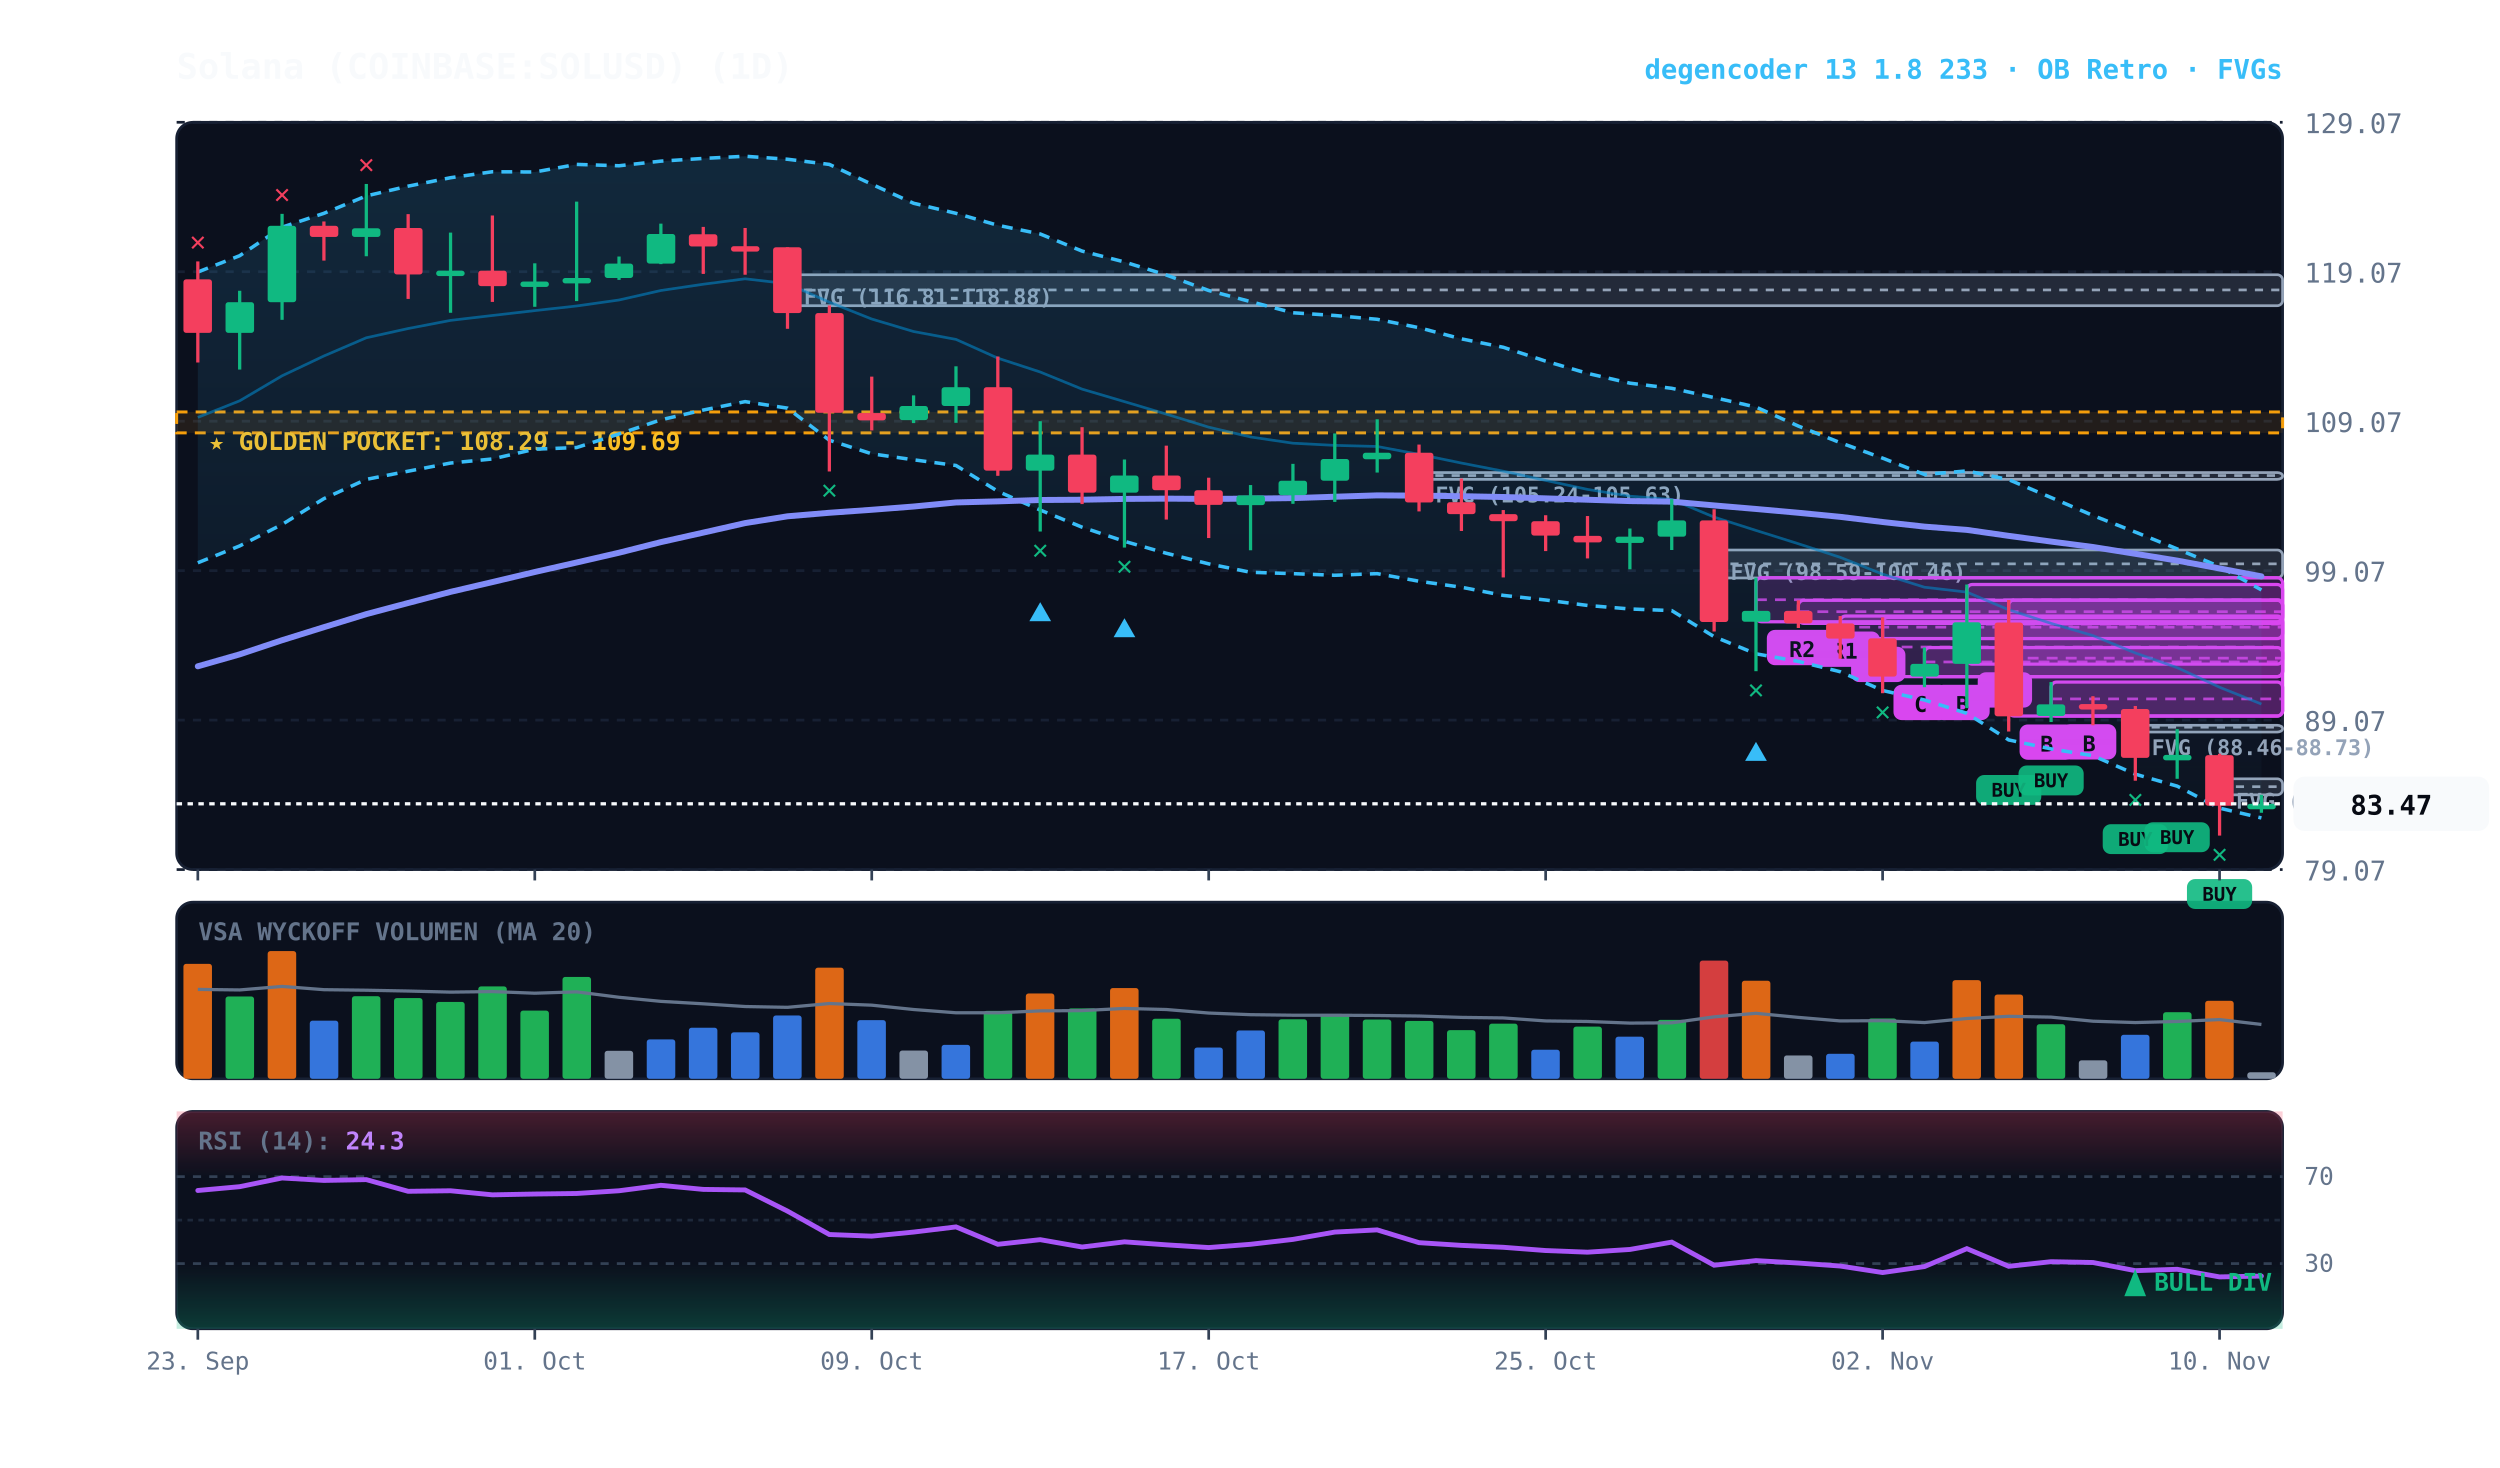
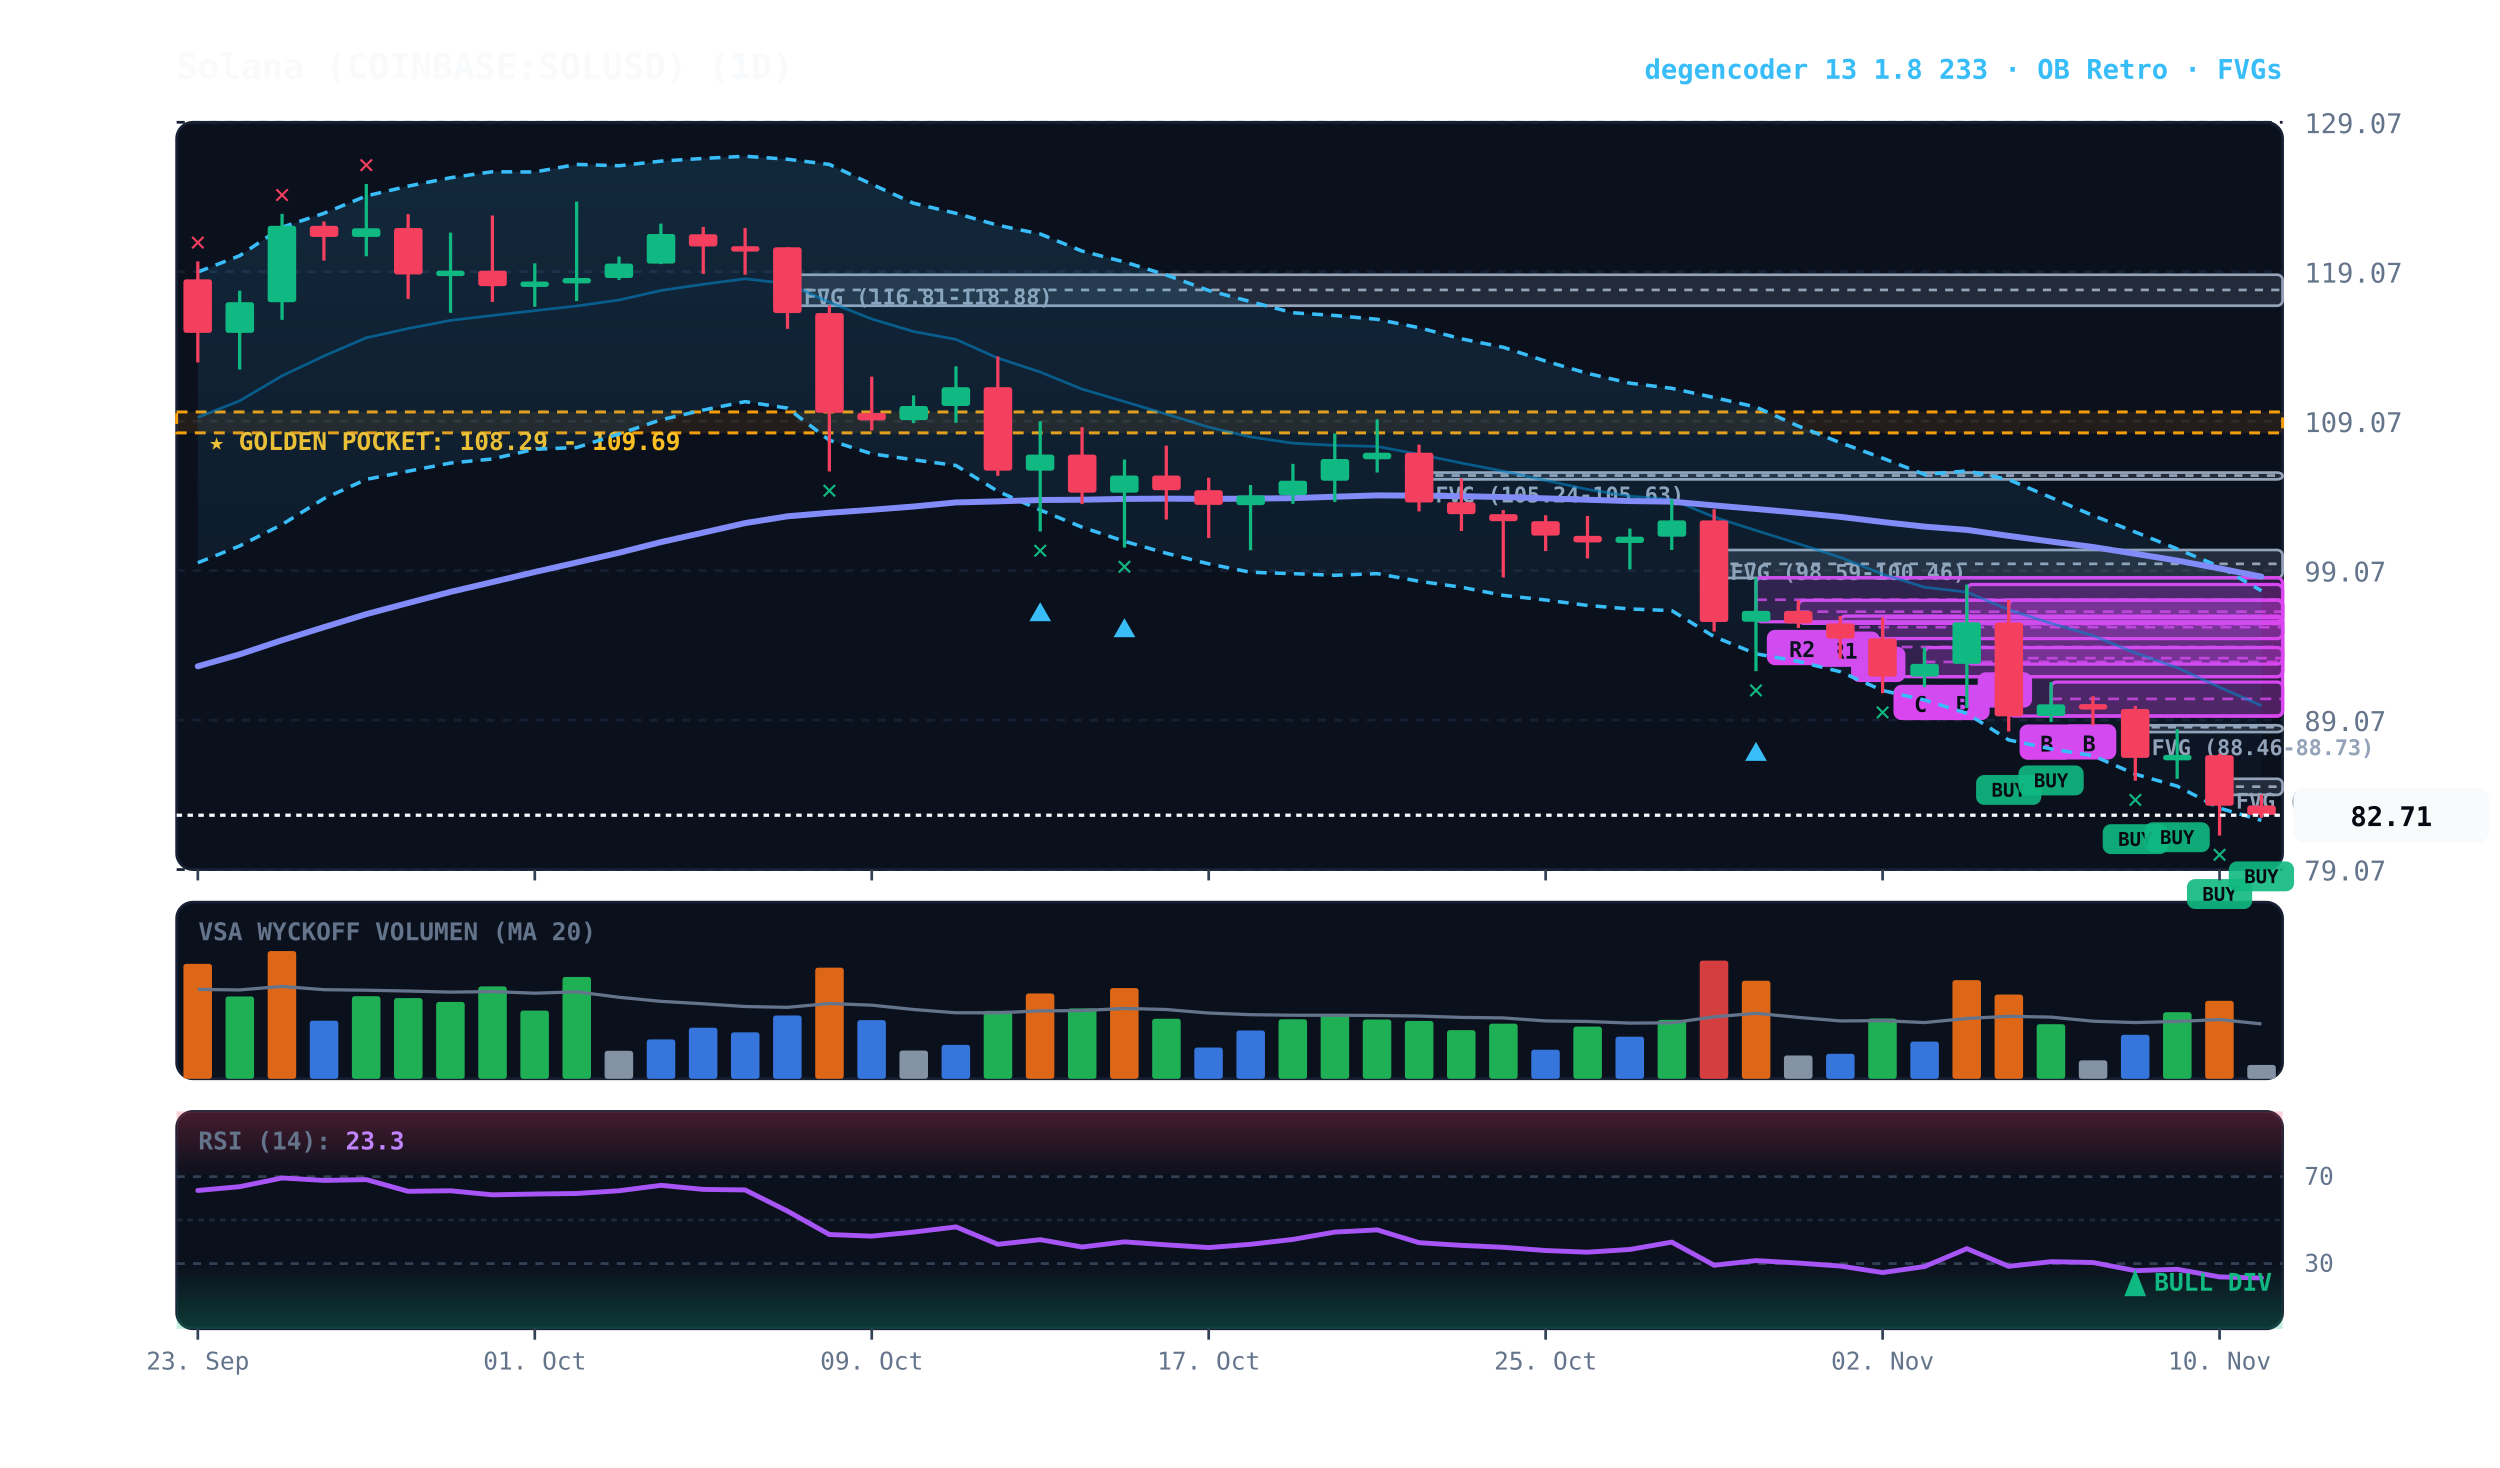
<svg xmlns="http://www.w3.org/2000/svg" viewBox="0 0 920 540" width="100%" height="100%" style="background:#070a13; font-family:'JetBrains Mono', monospace;">
  <defs>
    <linearGradient id="cloud-grad" x1="0%" y1="0%" x2="0%" y2="100%">
      <stop offset="0%" stop-color="#38bdf8" stop-opacity="0.14" />
      <stop offset="100%" stop-color="#38bdf8" stop-opacity="0.02" />
    </linearGradient>
    <linearGradient id="rsi-overbought" x1="0%" y1="0%" x2="0%" y2="100%">
      <stop offset="0%" stop-color="#f43f5e" stop-opacity="0.25" />
      <stop offset="100%" stop-color="#f43f5e" stop-opacity="0.0" />
    </linearGradient>
    <linearGradient id="rsi-oversold" x1="0%" y1="0%" x2="0%" y2="100%">
      <stop offset="0%" stop-color="#10b981" stop-opacity="0.0" />
      <stop offset="100%" stop-color="#10b981" stop-opacity="0.25" />
    </linearGradient>
  </defs>
  <rect x="65" y="45" width="775" height="275" fill="#0b101d" rx="6" stroke="#172033" stroke-width="1" />
  <rect x="65" y="332" width="775" height="65" fill="#0b101d" rx="6" stroke="#172033" stroke-width="1" />
  <rect x="65" y="409" width="775" height="80" fill="#0b101d" rx="6" stroke="#172033" stroke-width="1" />
  <line x1="65" y1="320.0" x2="840" y2="320.0" stroke="#172033" stroke-dasharray="3,3" stroke-width="1" />
  <text x="848" y="324.0" fill="#64748b" font-size="10" text-anchor="start">79.07</text>
  <line x1="65" y1="265.0" x2="840" y2="265.0" stroke="#172033" stroke-dasharray="3,3" stroke-width="1" />
  <text x="848" y="269.0" fill="#64748b" font-size="10" text-anchor="start">89.07</text>
  <line x1="65" y1="210.0" x2="840" y2="210.0" stroke="#172033" stroke-dasharray="3,3" stroke-width="1" />
  <text x="848" y="214.0" fill="#64748b" font-size="10" text-anchor="start">99.07</text>
  <line x1="65" y1="155.0" x2="840" y2="155.0" stroke="#172033" stroke-dasharray="3,3" stroke-width="1" />
  <text x="848" y="159.0" fill="#64748b" font-size="10" text-anchor="start">109.07</text>
  <line x1="65" y1="100.0" x2="840" y2="100.0" stroke="#172033" stroke-dasharray="3,3" stroke-width="1" />
  <text x="848" y="104.0" fill="#64748b" font-size="10" text-anchor="start">119.07</text>
  <line x1="65" y1="45.0" x2="840" y2="45.0" stroke="#172033" stroke-dasharray="3,3" stroke-width="1" />
  <text x="848" y="49.0" fill="#64748b" font-size="10" text-anchor="start">129.07</text>
  <rect x="65" y="151.6" width="775" height="7.7" fill="rgba(245, 158, 11, 0.10)" stroke="#f59e0b" stroke-dasharray="4,3" stroke-width="1.1" />
  <text x="77" y="165.6" fill="#fbbf24" font-size="9" font-weight="bold">★ GOLDEN POCKET: 108.29 - 109.69</text>
  <rect x="816.8" y="286.6" width="23.2" height="5.9" fill="rgba(148, 163, 184, 0.18)" stroke="#94a3b8" stroke-width="1" rx="2" />
  <line x1="816.8" y1="289.5" x2="840" y2="289.5" stroke="#94a3b8" stroke-dasharray="3,3" stroke-width="1" />
  <text x="822.8" y="297.6" fill="#94a3b8" font-size="8" font-weight="bold">FVG (84.07-85.14)</text>
  <rect x="785.8" y="266.9" width="54.2" height="2.5" fill="rgba(148, 163, 184, 0.18)" stroke="#94a3b8" stroke-width="1" rx="2" />
  <line x1="785.8" y1="267.6" x2="840" y2="267.6" stroke="#94a3b8" stroke-dasharray="3,3" stroke-width="1" />
  <text x="791.8" y="277.9" fill="#94a3b8" font-size="8" font-weight="bold">FVG (88.46-88.73)</text>
  <rect x="630.8" y="202.4" width="209.2" height="10.3" fill="rgba(148, 163, 184, 0.18)" stroke="#94a3b8" stroke-width="1" rx="2" />
  <line x1="630.8" y1="207.5" x2="840" y2="207.5" stroke="#94a3b8" stroke-dasharray="3,3" stroke-width="1" />
  <text x="636.8" y="213.4" fill="#94a3b8" font-size="8" font-weight="bold">FVG (98.59-100.46)</text>
  <rect x="522.2" y="173.9" width="317.8" height="2.5" fill="rgba(148, 163, 184, 0.18)" stroke="#94a3b8" stroke-width="1" rx="2" />
  <line x1="522.2" y1="175.0" x2="840" y2="175.0" stroke="#94a3b8" stroke-dasharray="3,3" stroke-width="1" />
  <text x="528.2" y="184.9" fill="#94a3b8" font-size="8" font-weight="bold">FVG (105.24-105.63)</text>
  <rect x="289.8" y="101.1" width="550.2" height="11.4" fill="rgba(148, 163, 184, 0.18)" stroke="#94a3b8" stroke-width="1" rx="2" />
  <line x1="289.8" y1="106.7" x2="840" y2="106.7" stroke="#94a3b8" stroke-dasharray="3,3" stroke-width="1" />
  <text x="295.8" y="112.1" fill="#94a3b8" font-size="8" font-weight="bold">FVG (116.81-118.88)</text>
  <rect x="754.8" y="251.0" width="85.2" height="12.5" fill="rgba(217, 70, 239, 0.18)" stroke="#d946ef" stroke-width="1.2" rx="2" />
  <line x1="754.8" y1="257.2" x2="840" y2="257.2" stroke="#d946ef" stroke-dasharray="4,3" stroke-width="1.0" opacity="0.8" />
  <rect x="758.8" y="266.5" width="20" height="13" fill="#d946ef" rx="3" />
  <text x="768.8" y="276.5" fill="#070a13" font-size="8" font-weight="bold" text-anchor="middle">B</text>
  <rect x="739.2" y="220.8" width="100.8" height="42.7" fill="rgba(217, 70, 239, 0.18)" stroke="#d946ef" stroke-width="1.2" rx="2" />
  <line x1="739.2" y1="242.2" x2="840" y2="242.2" stroke="#d946ef" stroke-dasharray="4,3" stroke-width="1.0" opacity="0.8" />
  <rect x="743.2" y="266.6" width="20" height="13" fill="#d946ef" rx="3" />
  <text x="753.2" y="276.6" fill="#070a13" font-size="8" font-weight="bold" text-anchor="middle">B</text>
  <rect x="723.8" y="215.1" width="116.2" height="29.3" fill="rgba(217, 70, 239, 0.18)" stroke="#d946ef" stroke-width="1.2" rx="2" />
  <line x1="723.8" y1="229.7" x2="840" y2="229.7" stroke="#d946ef" stroke-dasharray="4,3" stroke-width="1.0" opacity="0.8" />
  <rect x="727.8" y="247.4" width="20" height="13" fill="#d946ef" rx="3" />
  <text x="737.8" y="257.4" fill="#070a13" font-size="8" font-weight="bold" text-anchor="middle">A</text>
  <rect x="708.2" y="238.3" width="131.8" height="10.7" fill="rgba(217, 70, 239, 0.18)" stroke="#d946ef" stroke-width="1.2" rx="2" />
  <line x1="708.2" y1="243.6" x2="840" y2="243.6" stroke="#d946ef" stroke-dasharray="4,3" stroke-width="1.0" opacity="0.8" />
  <rect x="712.2" y="252.0" width="20" height="13" fill="#d946ef" rx="3" />
  <text x="722.2" y="262.0" fill="#070a13" font-size="8" font-weight="bold" text-anchor="middle">B</text>
  <rect x="692.8" y="227.2" width="147.2" height="21.8" fill="rgba(217, 70, 239, 0.18)" stroke="#d946ef" stroke-width="1.2" rx="2" />
  <line x1="692.8" y1="238.1" x2="840" y2="238.1" stroke="#d946ef" stroke-dasharray="4,3" stroke-width="1.0" opacity="0.8" />
  <rect x="696.8" y="252.0" width="20" height="13" fill="#d946ef" rx="3" />
  <text x="706.8" y="262.0" fill="#070a13" font-size="8" font-weight="bold" text-anchor="middle">C</text>
  <rect x="677.2" y="226.7" width="162.8" height="8.3" fill="rgba(217, 70, 239, 0.18)" stroke="#d946ef" stroke-width="1.2" rx="2" />
  <line x1="677.2" y1="230.8" x2="840" y2="230.8" stroke="#d946ef" stroke-dasharray="4,3" stroke-width="1.0" opacity="0.8" />
  <rect x="681.2" y="238.0" width="20" height="13" fill="#d946ef" rx="3" />
  <text x="691.2" y="248.0" fill="#070a13" font-size="8" font-weight="bold" text-anchor="middle">B</text>
  <rect x="661.8" y="220.9" width="178.2" height="8.5" fill="rgba(217, 70, 239, 0.18)" stroke="#d946ef" stroke-width="1.2" rx="2" />
  <line x1="661.8" y1="225.1" x2="840" y2="225.1" stroke="#d946ef" stroke-dasharray="4,3" stroke-width="1.0" opacity="0.8" />
  <rect x="665.8" y="232.4" width="26" height="13" fill="#d946ef" rx="3" />
  <text x="678.8" y="242.4" fill="#070a13" font-size="8" font-weight="bold" text-anchor="middle">R1</text>
  <rect x="646.2" y="212.6" width="193.8" height="16.2" fill="rgba(217, 70, 239, 0.18)" stroke="#d946ef" stroke-width="1.2" rx="2" />
  <line x1="646.2" y1="220.7" x2="840" y2="220.7" stroke="#d946ef" stroke-dasharray="4,3" stroke-width="1.0" opacity="0.8" />
  <rect x="650.2" y="231.8" width="26" height="13" fill="#d946ef" rx="3" />
  <text x="663.2" y="241.8" fill="#070a13" font-size="8" font-weight="bold" text-anchor="middle">R2</text>
-   <polygon points="72.8,100.1 88.2,94.1 103.8,83.6 119.2,78.5 134.8,72.1 150.2,68.5 165.8,65.4 181.2,63.2 196.8,63.3 212.2,60.5 227.8,61.0 243.2,59.3 258.8,58.3 274.2,57.5 289.8,58.6 305.2,60.5 320.8,67.8 336.2,74.8 351.8,78.5 367.2,82.9 382.8,86.1 398.2,92.4 413.8,96.4 429.2,101.2 444.8,106.9 460.2,111.0 475.8,115.1 491.2,116.1 506.8,117.5 522.2,120.6 537.8,124.7 553.2,127.8 568.8,132.9 584.2,137.4 599.8,141.0 615.2,142.9 630.8,146.3 646.2,149.8 661.8,156.8 677.2,162.9 692.8,168.6 708.2,174.6 723.8,173.3 739.2,176.5 754.8,183.1 770.2,189.7 785.8,195.8 801.2,202.0 816.8,208.5 832.2,217.1 832.2,301.0 816.8,297.4 801.2,289.3 785.8,284.9 770.2,278.1 754.8,275.6 739.2,272.3 723.8,262.5 708.2,257.6 692.8,254.1 677.2,247.2 661.8,243.4 646.2,240.6 630.8,234.3 615.2,224.7 599.8,224.1 584.2,222.8 568.8,220.8 553.2,219.1 537.8,216.1 522.2,213.9 506.8,211.1 491.2,211.7 475.8,211.1 460.2,210.6 444.8,207.5 429.2,203.6 413.8,199.2 398.2,194.0 382.8,187.7 367.2,180.8 351.8,171.3 336.2,169.2 320.8,167.0 305.2,162.0 289.8,150.2 274.2,147.8 258.8,150.9 243.2,154.5 227.8,159.7 212.2,164.7 196.8,165.3 181.2,168.9 165.8,170.4 150.2,173.4 134.8,176.4 119.2,183.5 103.8,193.0 88.2,200.9 72.8,207.1" fill="url(#cloud-grad)" />
-   <polyline points="72.8,100.1 88.2,94.1 103.8,83.6 119.2,78.5 134.8,72.1 150.2,68.5 165.8,65.4 181.2,63.2 196.8,63.3 212.2,60.5 227.8,61.0 243.2,59.3 258.8,58.3 274.2,57.5 289.8,58.6 305.2,60.5 320.8,67.8 336.2,74.8 351.8,78.5 367.2,82.9 382.8,86.1 398.2,92.4 413.8,96.4 429.2,101.2 444.8,106.9 460.2,111.0 475.8,115.1 491.2,116.1 506.8,117.5 522.2,120.6 537.8,124.7 553.2,127.8 568.8,132.9 584.2,137.4 599.8,141.0 615.2,142.9 630.8,146.3 646.2,149.8 661.8,156.8 677.2,162.9 692.8,168.6 708.2,174.6 723.8,173.3 739.2,176.5 754.8,183.1 770.2,189.7 785.8,195.8 801.2,202.0 816.8,208.5 832.2,217.1" fill="none" stroke="#38bdf8" stroke-width="1.3" stroke-dasharray="4,3" />
-   <polyline points="72.8,207.1 88.2,200.9 103.8,193.0 119.2,183.5 134.8,176.4 150.2,173.4 165.8,170.4 181.2,168.9 196.8,165.3 212.2,164.7 227.8,159.7 243.2,154.5 258.8,150.9 274.2,147.8 289.8,150.2 305.2,162.0 320.8,167.0 336.2,169.2 351.8,171.3 367.2,180.8 382.8,187.7 398.2,194.0 413.8,199.2 429.2,203.6 444.8,207.5 460.2,210.6 475.8,211.1 491.2,211.7 506.8,211.1 522.2,213.9 537.8,216.1 553.2,219.1 568.8,220.8 584.2,222.8 599.8,224.1 615.2,224.7 630.8,234.3 646.2,240.6 661.8,243.4 677.2,247.2 692.8,254.1 708.2,257.6 723.8,262.5 739.2,272.3 754.8,275.6 770.2,278.1 785.8,284.9 801.2,289.3 816.8,297.4 832.2,301.0" fill="none" stroke="#38bdf8" stroke-width="1.3" stroke-dasharray="4,3" />
-   <polyline points="72.8,153.6 88.2,147.5 103.8,138.3 119.2,131.0 134.8,124.3 150.2,120.9 165.8,117.9 181.2,116.1 196.8,114.3 212.2,112.6 227.8,110.4 243.2,106.9 258.8,104.6 274.2,102.6 289.8,104.4 305.2,111.2 320.8,117.4 336.2,122.0 351.8,124.9 367.2,131.8 382.8,136.9 398.2,143.2 413.8,147.8 429.2,152.4 444.8,157.2 460.2,160.8 475.8,163.1 491.2,163.9 506.8,164.3 522.2,167.2 537.8,170.4 553.2,173.4 568.8,176.8 584.2,180.1 599.8,182.6 615.2,183.8 630.8,190.3 646.2,195.2 661.8,200.1 677.2,205.1 692.8,211.3 708.2,216.1 723.8,217.9 739.2,224.4 754.8,229.4 770.2,233.9 785.8,240.3 801.2,245.7 816.8,252.9 832.2,259.1" fill="none" stroke="#0284c7" stroke-width="1.0" stroke-opacity="0.6" />
-   <polyline points="72.8,245.2 88.2,240.8 103.8,235.6 119.2,230.8 134.8,226.0 150.2,221.9 165.8,217.8 181.2,214.2 196.8,210.5 212.2,207.0 227.8,203.4 243.2,199.5 258.8,196.0 274.2,192.5 289.8,190.0 305.2,188.7 320.8,187.6 336.2,186.4 351.8,184.9 367.2,184.5 382.8,184.0 398.2,183.9 413.8,183.6 429.2,183.5 444.8,183.6 460.2,183.5 475.8,183.3 491.2,182.8 506.8,182.3 522.2,182.4 537.8,182.6 553.2,182.9 568.8,183.4 584.2,183.9 599.8,184.4 615.2,184.6 630.8,186.0 646.2,187.3 661.8,188.7 677.2,190.2 692.8,192.1 708.2,193.8 723.8,195.0 739.2,197.2 754.8,199.3 770.2,201.3 785.8,203.8 801.2,206.3 816.8,209.2 832.2,212.1" fill="none" stroke="#818cf8" stroke-width="2.2" stroke-linecap="round" />
+   <polygon points="72.8,100.1 88.2,94.1 103.8,83.6 119.2,78.5 134.8,72.1 150.2,68.5 165.8,65.4 181.2,63.2 196.8,63.3 212.2,60.5 227.8,61.0 243.2,59.3 258.8,58.3 274.2,57.5 289.8,58.6 305.2,60.5 320.8,67.8 336.2,74.8 351.8,78.5 367.2,82.9 382.8,86.1 398.2,92.4 413.8,96.4 429.2,101.2 444.8,106.9 460.2,111.0 475.8,115.1 491.2,116.1 506.8,117.5 522.2,120.6 537.8,124.7 553.2,127.8 568.8,132.9 584.2,137.4 599.8,141.0 615.2,142.9 630.8,146.3 646.2,149.8 661.8,156.8 677.2,162.9 692.8,168.6 708.2,174.6 723.8,173.3 739.2,176.5 754.8,183.1 770.2,189.7 785.8,195.8 801.2,202.0 816.8,208.5 832.2,217.4 832.2,301.9 816.8,297.4 801.2,289.3 785.8,284.9 770.2,278.1 754.8,275.6 739.2,272.3 723.8,262.5 708.2,257.6 692.8,254.1 677.2,247.2 661.8,243.4 646.2,240.6 630.8,234.3 615.2,224.7 599.8,224.1 584.2,222.8 568.8,220.8 553.2,219.1 537.8,216.1 522.2,213.9 506.8,211.1 491.2,211.7 475.8,211.1 460.2,210.6 444.8,207.5 429.2,203.6 413.8,199.2 398.2,194.0 382.8,187.7 367.2,180.8 351.8,171.3 336.2,169.2 320.8,167.0 305.2,162.0 289.8,150.2 274.2,147.8 258.8,150.9 243.2,154.5 227.8,159.7 212.2,164.7 196.8,165.3 181.2,168.9 165.8,170.4 150.2,173.4 134.8,176.4 119.2,183.5 103.8,193.0 88.2,200.9 72.8,207.1" fill="url(#cloud-grad)" />
+   <polyline points="72.8,100.1 88.2,94.1 103.8,83.6 119.2,78.5 134.8,72.1 150.2,68.5 165.8,65.4 181.2,63.2 196.8,63.3 212.2,60.5 227.8,61.0 243.2,59.3 258.8,58.3 274.2,57.5 289.8,58.6 305.2,60.5 320.8,67.8 336.2,74.8 351.8,78.5 367.2,82.9 382.8,86.1 398.2,92.4 413.8,96.4 429.2,101.2 444.8,106.9 460.2,111.0 475.8,115.1 491.2,116.1 506.8,117.5 522.2,120.6 537.8,124.7 553.2,127.8 568.8,132.9 584.2,137.4 599.8,141.0 615.2,142.9 630.8,146.3 646.2,149.8 661.8,156.8 677.2,162.9 692.8,168.6 708.2,174.6 723.8,173.3 739.2,176.5 754.8,183.1 770.2,189.7 785.8,195.8 801.2,202.0 816.8,208.5 832.2,217.4" fill="none" stroke="#38bdf8" stroke-width="1.3" stroke-dasharray="4,3" />
+   <polyline points="72.8,207.1 88.2,200.9 103.8,193.0 119.2,183.5 134.8,176.4 150.2,173.4 165.8,170.4 181.2,168.9 196.8,165.3 212.2,164.7 227.8,159.7 243.2,154.5 258.8,150.9 274.2,147.8 289.8,150.2 305.2,162.0 320.8,167.0 336.2,169.2 351.8,171.3 367.2,180.8 382.8,187.7 398.2,194.0 413.8,199.2 429.2,203.6 444.8,207.5 460.2,210.6 475.8,211.1 491.2,211.7 506.8,211.1 522.2,213.9 537.8,216.1 553.2,219.1 568.8,220.8 584.2,222.8 599.8,224.1 615.2,224.7 630.8,234.3 646.2,240.6 661.8,243.4 677.2,247.2 692.8,254.1 708.2,257.6 723.8,262.5 739.2,272.3 754.8,275.6 770.2,278.1 785.8,284.9 801.2,289.3 816.8,297.4 832.2,301.9" fill="none" stroke="#38bdf8" stroke-width="1.3" stroke-dasharray="4,3" />
+   <polyline points="72.8,153.6 88.2,147.5 103.8,138.3 119.2,131.0 134.8,124.3 150.2,120.9 165.8,117.9 181.2,116.1 196.8,114.3 212.2,112.6 227.8,110.4 243.2,106.9 258.8,104.6 274.2,102.6 289.8,104.4 305.2,111.2 320.8,117.4 336.2,122.0 351.8,124.9 367.2,131.8 382.8,136.9 398.2,143.2 413.8,147.8 429.2,152.4 444.8,157.2 460.2,160.8 475.8,163.1 491.2,163.9 506.8,164.3 522.2,167.2 537.8,170.4 553.2,173.4 568.8,176.8 584.2,180.1 599.8,182.6 615.2,183.8 630.8,190.3 646.2,195.2 661.8,200.1 677.2,205.1 692.8,211.3 708.2,216.1 723.8,217.9 739.2,224.4 754.8,229.4 770.2,233.9 785.8,240.3 801.2,245.7 816.8,252.9 832.2,259.7" fill="none" stroke="#0284c7" stroke-width="1.0" stroke-opacity="0.6" />
+   <polyline points="72.8,245.2 88.2,240.8 103.8,235.6 119.2,230.8 134.8,226.0 150.2,221.9 165.8,217.8 181.2,214.2 196.8,210.5 212.2,207.0 227.8,203.4 243.2,199.5 258.8,196.0 274.2,192.5 289.8,190.0 305.2,188.7 320.8,187.6 336.2,186.4 351.8,184.9 367.2,184.5 382.8,184.0 398.2,183.9 413.8,183.6 429.2,183.5 444.8,183.6 460.2,183.5 475.8,183.3 491.2,182.8 506.8,182.3 522.2,182.4 537.8,182.6 553.2,182.9 568.8,183.4 584.2,183.9 599.8,184.4 615.2,184.6 630.8,186.0 646.2,187.3 661.8,188.7 677.2,190.2 692.8,192.1 708.2,193.8 723.8,195.0 739.2,197.2 754.8,199.3 770.2,201.3 785.8,203.8 801.2,206.3 816.8,209.2 832.2,212.2" fill="none" stroke="#818cf8" stroke-width="2.2" stroke-linecap="round" />
  <line x1="72.8" y1="96.2" x2="72.8" y2="133.4" stroke="#f43f5e" stroke-width="1.2" />
  <rect x="67.5" y="102.8" width="10.5" height="19.7" fill="#f43f5e" rx="1" />
  <text x="72.8" y="92.2" fill="#f43f5e" font-size="10" font-weight="bold" text-anchor="middle">✕</text>
  <line x1="88.2" y1="107.0" x2="88.2" y2="136.0" stroke="#10b981" stroke-width="1.2" />
  <rect x="83.0" y="111.2" width="10.5" height="11.3" fill="#10b981" rx="1" />
  <line x1="103.8" y1="78.7" x2="103.8" y2="117.7" stroke="#10b981" stroke-width="1.2" />
  <rect x="98.5" y="83.1" width="10.5" height="28.1" fill="#10b981" rx="1" />
  <text x="103.8" y="74.7" fill="#f43f5e" font-size="10" font-weight="bold" text-anchor="middle">✕</text>
  <line x1="119.2" y1="81.5" x2="119.2" y2="95.9" stroke="#f43f5e" stroke-width="1.2" />
  <rect x="114.0" y="83.1" width="10.5" height="4.1" fill="#f43f5e" rx="1" />
  <line x1="134.8" y1="67.7" x2="134.8" y2="94.3" stroke="#10b981" stroke-width="1.2" />
  <rect x="129.5" y="84.0" width="10.5" height="3.2" fill="#10b981" rx="1" />
  <text x="134.8" y="63.7" fill="#f43f5e" font-size="10" font-weight="bold" text-anchor="middle">✕</text>
  <line x1="150.2" y1="78.8" x2="150.2" y2="110.0" stroke="#f43f5e" stroke-width="1.2" />
  <rect x="145.0" y="83.9" width="10.5" height="17.1" fill="#f43f5e" rx="1" />
  <line x1="165.8" y1="85.6" x2="165.8" y2="115.1" stroke="#10b981" stroke-width="1.2" />
  <rect x="160.5" y="99.6" width="10.5" height="2.0" fill="#10b981" rx="1" />
  <line x1="181.2" y1="79.3" x2="181.2" y2="111.1" stroke="#f43f5e" stroke-width="1.2" />
  <rect x="176.0" y="99.6" width="10.5" height="5.7" fill="#f43f5e" rx="1" />
  <line x1="196.8" y1="96.9" x2="196.8" y2="112.9" stroke="#10b981" stroke-width="1.2" />
  <rect x="191.5" y="103.6" width="10.5" height="2.0" fill="#10b981" rx="1" />
  <line x1="212.2" y1="74.2" x2="212.2" y2="110.8" stroke="#10b981" stroke-width="1.2" />
  <rect x="207.0" y="102.3" width="10.5" height="2.0" fill="#10b981" rx="1" />
  <line x1="227.8" y1="94.4" x2="227.8" y2="103.0" stroke="#10b981" stroke-width="1.2" />
  <rect x="222.5" y="97.0" width="10.5" height="5.3" fill="#10b981" rx="1" />
  <line x1="243.2" y1="82.3" x2="243.2" y2="97.2" stroke="#10b981" stroke-width="1.2" />
  <rect x="238.0" y="86.1" width="10.5" height="10.9" fill="#10b981" rx="1" />
  <line x1="258.8" y1="83.5" x2="258.8" y2="100.8" stroke="#f43f5e" stroke-width="1.2" />
  <rect x="253.5" y="86.2" width="10.5" height="4.5" fill="#f43f5e" rx="1" />
  <line x1="274.2" y1="83.9" x2="274.2" y2="101.1" stroke="#f43f5e" stroke-width="1.2" />
  <rect x="269.0" y="90.6" width="10.5" height="2.0" fill="#f43f5e" rx="1" />
  <line x1="289.8" y1="91.0" x2="289.8" y2="121.0" stroke="#f43f5e" stroke-width="1.2" />
  <rect x="284.5" y="91.0" width="10.5" height="24.2" fill="#f43f5e" rx="1" />
  <line x1="305.2" y1="112.4" x2="305.2" y2="173.5" stroke="#f43f5e" stroke-width="1.2" />
  <rect x="300.0" y="115.2" width="10.5" height="36.7" fill="#f43f5e" rx="1" />
  <text x="305.2" y="183.5" fill="#10b981" font-size="10" font-weight="bold" text-anchor="middle">✕</text>
  <line x1="320.8" y1="138.6" x2="320.8" y2="158.4" stroke="#f43f5e" stroke-width="1.2" />
  <rect x="315.5" y="152.0" width="10.5" height="2.7" fill="#f43f5e" rx="1" />
  <line x1="336.2" y1="145.5" x2="336.2" y2="155.7" stroke="#10b981" stroke-width="1.2" />
  <rect x="331.0" y="149.4" width="10.5" height="5.2" fill="#10b981" rx="1" />
  <line x1="351.8" y1="134.8" x2="351.8" y2="155.6" stroke="#10b981" stroke-width="1.2" />
  <rect x="346.5" y="142.5" width="10.5" height="6.9" fill="#10b981" rx="1" />
  <line x1="367.2" y1="131.2" x2="367.2" y2="175.1" stroke="#f43f5e" stroke-width="1.2" />
  <rect x="362.0" y="142.5" width="10.5" height="30.7" fill="#f43f5e" rx="1" />
  <line x1="382.8" y1="155.0" x2="382.8" y2="195.6" stroke="#10b981" stroke-width="1.2" />
  <rect x="377.5" y="167.3" width="10.5" height="5.9" fill="#10b981" rx="1" />
  <text x="382.8" y="205.6" fill="#10b981" font-size="10" font-weight="bold" text-anchor="middle">✕</text>
  <polygon points="382.8,221.6 378.8,228.6 386.8,228.6" fill="#38bdf8" />
  <line x1="398.2" y1="157.2" x2="398.2" y2="185.5" stroke="#f43f5e" stroke-width="1.2" />
  <rect x="393.0" y="167.3" width="10.5" height="14.0" fill="#f43f5e" rx="1" />
  <line x1="413.8" y1="169.1" x2="413.8" y2="201.5" stroke="#10b981" stroke-width="1.2" />
  <rect x="408.5" y="175.0" width="10.5" height="6.3" fill="#10b981" rx="1" />
  <text x="413.8" y="211.5" fill="#10b981" font-size="10" font-weight="bold" text-anchor="middle">✕</text>
  <polygon points="413.8,227.5 409.8,234.5 417.8,234.5" fill="#38bdf8" />
  <line x1="429.2" y1="164.0" x2="429.2" y2="191.2" stroke="#f43f5e" stroke-width="1.2" />
  <rect x="424.0" y="175.0" width="10.5" height="5.4" fill="#f43f5e" rx="1" />
  <line x1="444.8" y1="175.8" x2="444.8" y2="198.0" stroke="#f43f5e" stroke-width="1.2" />
  <rect x="439.5" y="180.4" width="10.5" height="5.4" fill="#f43f5e" rx="1" />
  <line x1="460.2" y1="178.5" x2="460.2" y2="202.5" stroke="#10b981" stroke-width="1.2" />
  <rect x="455.0" y="182.3" width="10.5" height="3.6" fill="#10b981" rx="1" />
  <line x1="475.8" y1="170.7" x2="475.8" y2="185.4" stroke="#10b981" stroke-width="1.2" />
  <rect x="470.5" y="176.9" width="10.5" height="5.3" fill="#10b981" rx="1" />
  <line x1="491.2" y1="159.5" x2="491.2" y2="184.7" stroke="#10b981" stroke-width="1.2" />
  <rect x="486.0" y="168.9" width="10.5" height="8.0" fill="#10b981" rx="1" />
  <line x1="506.8" y1="154.3" x2="506.8" y2="173.9" stroke="#10b981" stroke-width="1.2" />
  <rect x="501.5" y="166.6" width="10.5" height="2.4" fill="#10b981" rx="1" />
  <line x1="522.2" y1="163.6" x2="522.2" y2="188.2" stroke="#f43f5e" stroke-width="1.2" />
  <rect x="517.0" y="166.6" width="10.5" height="18.3" fill="#f43f5e" rx="1" />
  <line x1="537.8" y1="176.1" x2="537.8" y2="195.4" stroke="#f43f5e" stroke-width="1.2" />
  <rect x="532.5" y="184.8" width="10.5" height="4.4" fill="#f43f5e" rx="1" />
  <line x1="553.2" y1="187.7" x2="553.2" y2="212.5" stroke="#f43f5e" stroke-width="1.2" />
  <rect x="548.0" y="189.2" width="10.5" height="2.6" fill="#f43f5e" rx="1" />
  <line x1="568.8" y1="189.6" x2="568.8" y2="202.8" stroke="#f43f5e" stroke-width="1.2" />
  <rect x="563.5" y="191.8" width="10.5" height="5.3" fill="#f43f5e" rx="1" />
  <line x1="584.2" y1="189.9" x2="584.2" y2="205.5" stroke="#f43f5e" stroke-width="1.2" />
  <rect x="579.0" y="197.2" width="10.5" height="2.4" fill="#f43f5e" rx="1" />
  <line x1="599.8" y1="194.5" x2="599.8" y2="209.5" stroke="#10b981" stroke-width="1.2" />
  <rect x="594.5" y="197.5" width="10.5" height="2.3" fill="#10b981" rx="1" />
  <line x1="615.2" y1="183.7" x2="615.2" y2="202.4" stroke="#10b981" stroke-width="1.2" />
  <rect x="610.0" y="191.5" width="10.5" height="6.0" fill="#10b981" rx="1" />
  <line x1="630.8" y1="187.4" x2="630.8" y2="232.4" stroke="#f43f5e" stroke-width="1.2" />
  <rect x="625.5" y="191.5" width="10.5" height="37.4" fill="#f43f5e" rx="1" />
  <line x1="646.2" y1="212.6" x2="646.2" y2="247.0" stroke="#10b981" stroke-width="1.2" />
  <rect x="641.0" y="224.8" width="10.5" height="4.0" fill="#10b981" rx="1" />
  <text x="646.2" y="257.0" fill="#10b981" font-size="10" font-weight="bold" text-anchor="middle">✕</text>
  <polygon points="646.2,273.0 642.2,280.0 650.2,280.0" fill="#38bdf8" />
  <line x1="661.8" y1="220.9" x2="661.8" y2="231.1" stroke="#f43f5e" stroke-width="1.2" />
  <rect x="656.5" y="224.8" width="10.5" height="4.6" fill="#f43f5e" rx="1" />
  <line x1="677.2" y1="226.7" x2="677.2" y2="242.4" stroke="#f43f5e" stroke-width="1.2" />
  <rect x="672.0" y="229.4" width="10.5" height="5.6" fill="#f43f5e" rx="1" />
  <line x1="692.8" y1="227.2" x2="692.8" y2="255.1" stroke="#f43f5e" stroke-width="1.2" />
  <rect x="687.5" y="234.9" width="10.5" height="14.1" fill="#f43f5e" rx="1" />
  <text x="692.8" y="265.1" fill="#10b981" font-size="10" font-weight="bold" text-anchor="middle">✕</text>
  <line x1="708.2" y1="238.3" x2="708.2" y2="252.9" stroke="#10b981" stroke-width="1.2" />
  <rect x="703.0" y="244.3" width="10.5" height="4.7" fill="#10b981" rx="1" />
  <line x1="723.8" y1="215.1" x2="723.8" y2="260.6" stroke="#10b981" stroke-width="1.2" />
  <rect x="718.5" y="229.0" width="10.5" height="15.3" fill="#10b981" rx="1" />
  <line x1="739.2" y1="220.8" x2="739.2" y2="269.2" stroke="#f43f5e" stroke-width="1.2" />
  <rect x="734.0" y="229.1" width="10.5" height="34.5" fill="#f43f5e" rx="1" />
  <rect x="727.2" y="285.2" width="24" height="11" fill="#10b981" rx="3" opacity="0.9" />
  <text x="739.2" y="293.2" fill="#070a13" font-size="7" font-weight="bold" text-anchor="middle">BUY</text>
  <line x1="754.8" y1="251.0" x2="754.8" y2="265.7" stroke="#10b981" stroke-width="1.2" />
  <rect x="749.5" y="259.2" width="10.5" height="4.3" fill="#10b981" rx="1" />
  <rect x="742.8" y="281.7" width="24" height="11" fill="#10b981" rx="3" opacity="0.9" />
  <text x="754.8" y="289.7" fill="#070a13" font-size="7" font-weight="bold" text-anchor="middle">BUY</text>
  <line x1="770.2" y1="256.2" x2="770.2" y2="266.9" stroke="#f43f5e" stroke-width="1.2" />
  <rect x="765.0" y="259.1" width="10.5" height="2.0" fill="#f43f5e" rx="1" />
  <line x1="785.8" y1="259.8" x2="785.8" y2="287.3" stroke="#f43f5e" stroke-width="1.2" />
  <rect x="780.5" y="260.9" width="10.5" height="18.0" fill="#f43f5e" rx="1" />
  <rect x="773.8" y="303.3" width="24" height="11" fill="#10b981" rx="3" opacity="0.9" />
  <text x="785.8" y="311.3" fill="#070a13" font-size="7" font-weight="bold" text-anchor="middle">BUY</text>
  <text x="785.8" y="297.3" fill="#10b981" font-size="10" font-weight="bold" text-anchor="middle">✕</text>
  <line x1="801.2" y1="268.3" x2="801.2" y2="286.6" stroke="#10b981" stroke-width="1.2" />
  <rect x="796.0" y="277.8" width="10.5" height="2.0" fill="#10b981" rx="1" />
  <rect x="789.2" y="302.6" width="24" height="11" fill="#10b981" rx="3" opacity="0.9" />
  <text x="801.2" y="310.6" fill="#070a13" font-size="7" font-weight="bold" text-anchor="middle">BUY</text>
  <line x1="816.8" y1="277.4" x2="816.8" y2="307.5" stroke="#f43f5e" stroke-width="1.2" />
  <rect x="811.5" y="277.9" width="10.5" height="18.6" fill="#f43f5e" rx="1" />
  <rect x="804.8" y="323.5" width="24" height="11" fill="#10b981" rx="3" opacity="0.9" />
  <text x="816.8" y="331.5" fill="#070a13" font-size="7" font-weight="bold" text-anchor="middle">BUY</text>
  <text x="816.8" y="317.5" fill="#10b981" font-size="10" font-weight="bold" text-anchor="middle">✕</text>
-   <line x1="832.2" y1="292.5" x2="832.2" y2="299.1" stroke="#10b981" stroke-width="1.2" />
-   <rect x="827.0" y="295.8" width="10.5" height="2.0" fill="#10b981" rx="1" />
-   <line x1="65" y1="295.8" x2="840" y2="295.8" stroke="#f8fafc" stroke-width="1.2" stroke-dasharray="2,2" />
-   <rect x="844" y="285.8" width="72" height="20" fill="#f8fafc" rx="4" />
-   <text x="880" y="299.8" fill="#070a13" font-size="10" font-weight="bold" text-anchor="middle">83.47</text>
+   <line x1="832.2" y1="292.5" x2="832.2" y2="301.0" stroke="#f43f5e" stroke-width="1.2" />
+   <rect x="827.0" y="296.4" width="10.5" height="3.5" fill="#f43f5e" rx="1" />
+   <rect x="820.2" y="317.0" width="24" height="11" fill="#10b981" rx="3" opacity="0.9" />
+   <text x="832.2" y="325.0" fill="#070a13" font-size="7" font-weight="bold" text-anchor="middle">BUY</text>
+   <line x1="65" y1="300.0" x2="840" y2="300.0" stroke="#f8fafc" stroke-width="1.2" stroke-dasharray="2,2" />
+   <rect x="844" y="290.0" width="72" height="20" fill="#f8fafc" rx="4" />
+   <text x="880" y="304.0" fill="#070a13" font-size="10" font-weight="bold" text-anchor="middle">82.71</text>
  <text x="73" y="346" fill="#64748b" font-size="9" font-weight="bold">VSA WYCKOFF VOLUMEN (MA 20)</text>
  <rect x="67.5" y="354.7" width="10.5" height="42.3" fill="#f97316" opacity="0.88" rx="1" />
  <rect x="83.0" y="366.7" width="10.5" height="30.3" fill="#22c55e" opacity="0.88" rx="1" />
  <rect x="98.5" y="350.0" width="10.5" height="47.0" fill="#f97316" opacity="0.88" rx="1" />
  <rect x="114.0" y="375.6" width="10.5" height="21.4" fill="#3b82f6" opacity="0.88" rx="1" />
  <rect x="129.5" y="366.6" width="10.5" height="30.4" fill="#22c55e" opacity="0.88" rx="1" />
  <rect x="145.0" y="367.3" width="10.5" height="29.7" fill="#22c55e" opacity="0.88" rx="1" />
  <rect x="160.5" y="368.7" width="10.5" height="28.3" fill="#22c55e" opacity="0.88" rx="1" />
  <rect x="176.0" y="363.0" width="10.5" height="34.0" fill="#22c55e" opacity="0.88" rx="1" />
  <rect x="191.5" y="371.9" width="10.5" height="25.1" fill="#22c55e" opacity="0.88" rx="1" />
  <rect x="207.0" y="359.5" width="10.5" height="37.5" fill="#22c55e" opacity="0.88" rx="1" />
  <rect x="222.5" y="386.7" width="10.5" height="10.3" fill="#94a3b8" opacity="0.88" rx="1" />
  <rect x="238.0" y="382.5" width="10.5" height="14.5" fill="#3b82f6" opacity="0.88" rx="1" />
  <rect x="253.5" y="378.2" width="10.5" height="18.8" fill="#3b82f6" opacity="0.88" rx="1" />
  <rect x="269.0" y="379.9" width="10.5" height="17.1" fill="#3b82f6" opacity="0.88" rx="1" />
  <rect x="284.5" y="373.7" width="10.5" height="23.3" fill="#3b82f6" opacity="0.88" rx="1" />
  <rect x="300.0" y="356.1" width="10.5" height="40.9" fill="#f97316" opacity="0.88" rx="1" />
  <rect x="315.5" y="375.4" width="10.5" height="21.6" fill="#3b82f6" opacity="0.88" rx="1" />
  <rect x="331.0" y="386.6" width="10.5" height="10.4" fill="#94a3b8" opacity="0.88" rx="1" />
  <rect x="346.5" y="384.5" width="10.5" height="12.5" fill="#3b82f6" opacity="0.88" rx="1" />
  <rect x="362.0" y="372.0" width="10.5" height="25.0" fill="#22c55e" opacity="0.88" rx="1" />
  <rect x="377.5" y="365.6" width="10.5" height="31.4" fill="#f97316" opacity="0.88" rx="1" />
  <rect x="393.0" y="371.1" width="10.5" height="25.9" fill="#22c55e" opacity="0.88" rx="1" />
  <rect x="408.5" y="363.6" width="10.5" height="33.4" fill="#f97316" opacity="0.88" rx="1" />
  <rect x="424.0" y="374.9" width="10.5" height="22.1" fill="#22c55e" opacity="0.88" rx="1" />
  <rect x="439.5" y="385.5" width="10.5" height="11.5" fill="#3b82f6" opacity="0.88" rx="1" />
  <rect x="455.0" y="379.2" width="10.5" height="17.8" fill="#3b82f6" opacity="0.88" rx="1" />
  <rect x="470.5" y="375.1" width="10.5" height="21.9" fill="#22c55e" opacity="0.88" rx="1" />
  <rect x="486.0" y="373.2" width="10.5" height="23.8" fill="#22c55e" opacity="0.88" rx="1" />
  <rect x="501.5" y="375.2" width="10.5" height="21.8" fill="#22c55e" opacity="0.88" rx="1" />
  <rect x="517.0" y="375.7" width="10.5" height="21.3" fill="#22c55e" opacity="0.88" rx="1" />
  <rect x="532.5" y="379.1" width="10.5" height="17.9" fill="#22c55e" opacity="0.88" rx="1" />
  <rect x="548.0" y="376.7" width="10.5" height="20.3" fill="#22c55e" opacity="0.88" rx="1" />
  <rect x="563.5" y="386.3" width="10.5" height="10.7" fill="#3b82f6" opacity="0.88" rx="1" />
  <rect x="579.0" y="377.8" width="10.5" height="19.2" fill="#22c55e" opacity="0.88" rx="1" />
  <rect x="594.5" y="381.5" width="10.5" height="15.5" fill="#3b82f6" opacity="0.88" rx="1" />
  <rect x="610.0" y="375.3" width="10.5" height="21.7" fill="#22c55e" opacity="0.88" rx="1" />
  <rect x="625.5" y="353.5" width="10.5" height="43.5" fill="#ef4444" opacity="0.88" rx="1" />
  <rect x="641.0" y="360.9" width="10.5" height="36.1" fill="#f97316" opacity="0.88" rx="1" />
  <rect x="656.5" y="388.4" width="10.5" height="8.6" fill="#94a3b8" opacity="0.88" rx="1" />
  <rect x="672.0" y="387.8" width="10.5" height="9.2" fill="#3b82f6" opacity="0.88" rx="1" />
  <rect x="687.5" y="374.8" width="10.5" height="22.2" fill="#22c55e" opacity="0.88" rx="1" />
  <rect x="703.0" y="383.3" width="10.5" height="13.7" fill="#3b82f6" opacity="0.88" rx="1" />
  <rect x="718.5" y="360.7" width="10.5" height="36.3" fill="#f97316" opacity="0.88" rx="1" />
  <rect x="734.0" y="366.0" width="10.5" height="31.0" fill="#f97316" opacity="0.88" rx="1" />
  <rect x="749.5" y="376.9" width="10.5" height="20.1" fill="#22c55e" opacity="0.88" rx="1" />
  <rect x="765.0" y="390.2" width="10.5" height="6.8" fill="#94a3b8" opacity="0.88" rx="1" />
  <rect x="780.5" y="380.8" width="10.5" height="16.2" fill="#3b82f6" opacity="0.88" rx="1" />
  <rect x="796.0" y="372.5" width="10.5" height="24.5" fill="#22c55e" opacity="0.88" rx="1" />
  <rect x="811.5" y="368.3" width="10.5" height="28.7" fill="#f97316" opacity="0.88" rx="1" />
-   <rect x="827.0" y="394.6" width="10.5" height="2.4" fill="#94a3b8" opacity="0.88" rx="1" />
-   <polyline points="72.8,364.1 88.2,364.3 103.8,363.0 119.2,364.2 134.8,364.4 150.2,364.7 165.8,365.1 181.2,364.9 196.8,365.5 212.2,365.0 227.8,367.0 243.2,368.5 258.8,369.4 274.2,370.4 289.8,370.7 305.2,369.3 320.8,369.9 336.2,371.5 351.8,372.7 367.2,372.7 382.8,372.0 398.2,371.9 413.8,371.1 429.2,371.5 444.8,372.8 460.2,373.4 475.8,373.6 491.2,373.6 506.8,373.7 522.2,373.9 537.8,374.4 553.2,374.6 568.8,375.7 584.2,375.9 599.8,376.5 615.2,376.4 630.8,374.2 646.2,372.9 661.8,374.4 677.2,375.7 692.8,375.6 708.2,376.3 723.8,374.8 739.2,374.0 754.8,374.3 770.2,375.8 785.8,376.3 801.2,375.9 816.8,375.2 832.2,377.0" fill="none" stroke="#64748b" stroke-width="1.2" />
+   <rect x="827.0" y="391.9" width="10.5" height="5.1" fill="#94a3b8" opacity="0.88" rx="1" />
+   <polyline points="72.8,364.1 88.2,364.3 103.8,363.0 119.2,364.2 134.8,364.4 150.2,364.7 165.8,365.1 181.2,364.9 196.8,365.5 212.2,365.0 227.8,367.0 243.2,368.5 258.8,369.4 274.2,370.4 289.8,370.7 305.2,369.3 320.8,369.9 336.2,371.5 351.8,372.7 367.2,372.7 382.8,372.0 398.2,371.9 413.8,371.1 429.2,371.5 444.8,372.8 460.2,373.4 475.8,373.6 491.2,373.6 506.8,373.7 522.2,373.9 537.8,374.4 553.2,374.6 568.8,375.7 584.2,375.9 599.8,376.5 615.2,376.4 630.8,374.2 646.2,372.9 661.8,374.4 677.2,375.7 692.8,375.6 708.2,376.3 723.8,374.8 739.2,374.0 754.8,374.3 770.2,375.8 785.8,376.3 801.2,375.9 816.8,375.2 832.2,376.8" fill="none" stroke="#64748b" stroke-width="1.2" />
  <rect x="65" y="409" width="775" height="24.0" fill="url(#rsi-overbought)" />
  <rect x="65" y="465.0" width="775" height="24.0" fill="url(#rsi-oversold)" />
  <line x1="65" y1="433.0" x2="840" y2="433.0" stroke="#334155" stroke-dasharray="3,3" stroke-width="1" />
  <text x="848" y="436.0" fill="#64748b" font-size="9">70</text>
  <line x1="65" y1="449.0" x2="840" y2="449.0" stroke="#1e293b" stroke-dasharray="2,2" stroke-width="1" />
  <line x1="65" y1="465.0" x2="840" y2="465.0" stroke="#334155" stroke-dasharray="3,3" stroke-width="1" />
  <text x="848" y="468.0" fill="#64748b" font-size="9">30</text>
-   <polyline points="72.8,438.1 88.2,436.7 103.8,433.5 119.2,434.4 134.8,434.1 150.2,438.4 165.8,438.2 181.2,439.7 196.8,439.4 212.2,439.2 227.8,438.2 243.2,436.2 258.8,437.7 274.2,437.9 289.8,445.7 305.2,454.3 320.8,454.9 336.2,453.4 351.8,451.5 367.2,457.9 382.8,456.2 398.2,458.9 413.8,457.0 429.2,458.1 444.8,459.1 460.2,457.9 475.8,456.1 491.2,453.4 506.8,452.6 522.2,457.3 537.8,458.3 553.2,459.0 568.8,460.2 584.2,460.8 599.8,459.8 615.2,457.1 630.8,465.6 646.2,463.9 661.8,464.8 677.2,465.9 692.8,468.3 708.2,466.1 723.8,459.5 739.2,466.0 754.8,464.3 770.2,464.6 785.8,467.6 801.2,467.1 816.8,469.9 832.2,469.6" fill="none" stroke="#a855f7" stroke-width="1.8" stroke-linecap="round" />
+   <polyline points="72.8,438.1 88.2,436.7 103.8,433.5 119.2,434.4 134.8,434.1 150.2,438.4 165.8,438.2 181.2,439.7 196.8,439.4 212.2,439.2 227.8,438.2 243.2,436.2 258.8,437.7 274.2,437.9 289.8,445.7 305.2,454.3 320.8,454.9 336.2,453.4 351.8,451.5 367.2,457.9 382.8,456.2 398.2,458.9 413.8,457.0 429.2,458.1 444.8,459.1 460.2,457.9 475.8,456.1 491.2,453.4 506.8,452.6 522.2,457.3 537.8,458.3 553.2,459.0 568.8,460.2 584.2,460.8 599.8,459.8 615.2,457.1 630.8,465.6 646.2,463.9 661.8,464.8 677.2,465.9 692.8,468.3 708.2,466.1 723.8,459.5 739.2,466.0 754.8,464.3 770.2,464.6 785.8,467.6 801.2,467.1 816.8,469.9 832.2,470.3" fill="none" stroke="#a855f7" stroke-width="1.8" stroke-linecap="round" />
  <g transform="translate(785.75, 477)">
    <path d="M 0 -10 L 4 0 L -4 0 Z" fill="#10b981" />
    <text x="7" y="-2" fill="#10b981" font-size="9" font-weight="bold">BULL DIV</text>
  </g>
-   <text x="73" y="423" fill="#64748b" font-size="9" font-weight="bold">RSI (14): <tspan fill="#c084fc">24.3</tspan>
+   <text x="73" y="423" fill="#64748b" font-size="9" font-weight="bold">RSI (14): <tspan fill="#c084fc">23.3</tspan>
  </text>
  <line x1="72.8" y1="320" x2="72.8" y2="324" stroke="#334155" stroke-width="1" />
  <line x1="72.8" y1="489" x2="72.8" y2="493" stroke="#334155" stroke-width="1" />
  <text x="72.8" y="504" fill="#64748b" font-size="9" text-anchor="middle">23. Sep</text>
  <line x1="196.8" y1="320" x2="196.8" y2="324" stroke="#334155" stroke-width="1" />
  <line x1="196.8" y1="489" x2="196.8" y2="493" stroke="#334155" stroke-width="1" />
  <text x="196.8" y="504" fill="#64748b" font-size="9" text-anchor="middle">01. Oct</text>
  <line x1="320.8" y1="320" x2="320.8" y2="324" stroke="#334155" stroke-width="1" />
  <line x1="320.8" y1="489" x2="320.8" y2="493" stroke="#334155" stroke-width="1" />
  <text x="320.8" y="504" fill="#64748b" font-size="9" text-anchor="middle">09. Oct</text>
  <line x1="444.8" y1="320" x2="444.8" y2="324" stroke="#334155" stroke-width="1" />
  <line x1="444.8" y1="489" x2="444.8" y2="493" stroke="#334155" stroke-width="1" />
  <text x="444.8" y="504" fill="#64748b" font-size="9" text-anchor="middle">17. Oct</text>
  <line x1="568.8" y1="320" x2="568.8" y2="324" stroke="#334155" stroke-width="1" />
  <line x1="568.8" y1="489" x2="568.8" y2="493" stroke="#334155" stroke-width="1" />
  <text x="568.8" y="504" fill="#64748b" font-size="9" text-anchor="middle">25. Oct</text>
  <line x1="692.8" y1="320" x2="692.8" y2="324" stroke="#334155" stroke-width="1" />
  <line x1="692.8" y1="489" x2="692.8" y2="493" stroke="#334155" stroke-width="1" />
  <text x="692.8" y="504" fill="#64748b" font-size="9" text-anchor="middle">02. Nov</text>
  <line x1="816.8" y1="320" x2="816.8" y2="324" stroke="#334155" stroke-width="1" />
  <line x1="816.8" y1="489" x2="816.8" y2="493" stroke="#334155" stroke-width="1" />
  <text x="816.8" y="504" fill="#64748b" font-size="9" text-anchor="middle">10. Nov</text>
  <text x="65" y="29" fill="#f8fafc" font-size="13" font-weight="bold">Solana (COINBASE:SOLUSD) (1D)</text>
  <text x="840" y="29" fill="#38bdf8" font-size="10" font-weight="bold" text-anchor="end">degencoder 13 1.8 233 · OB Retro · FVGs</text>
</svg>
